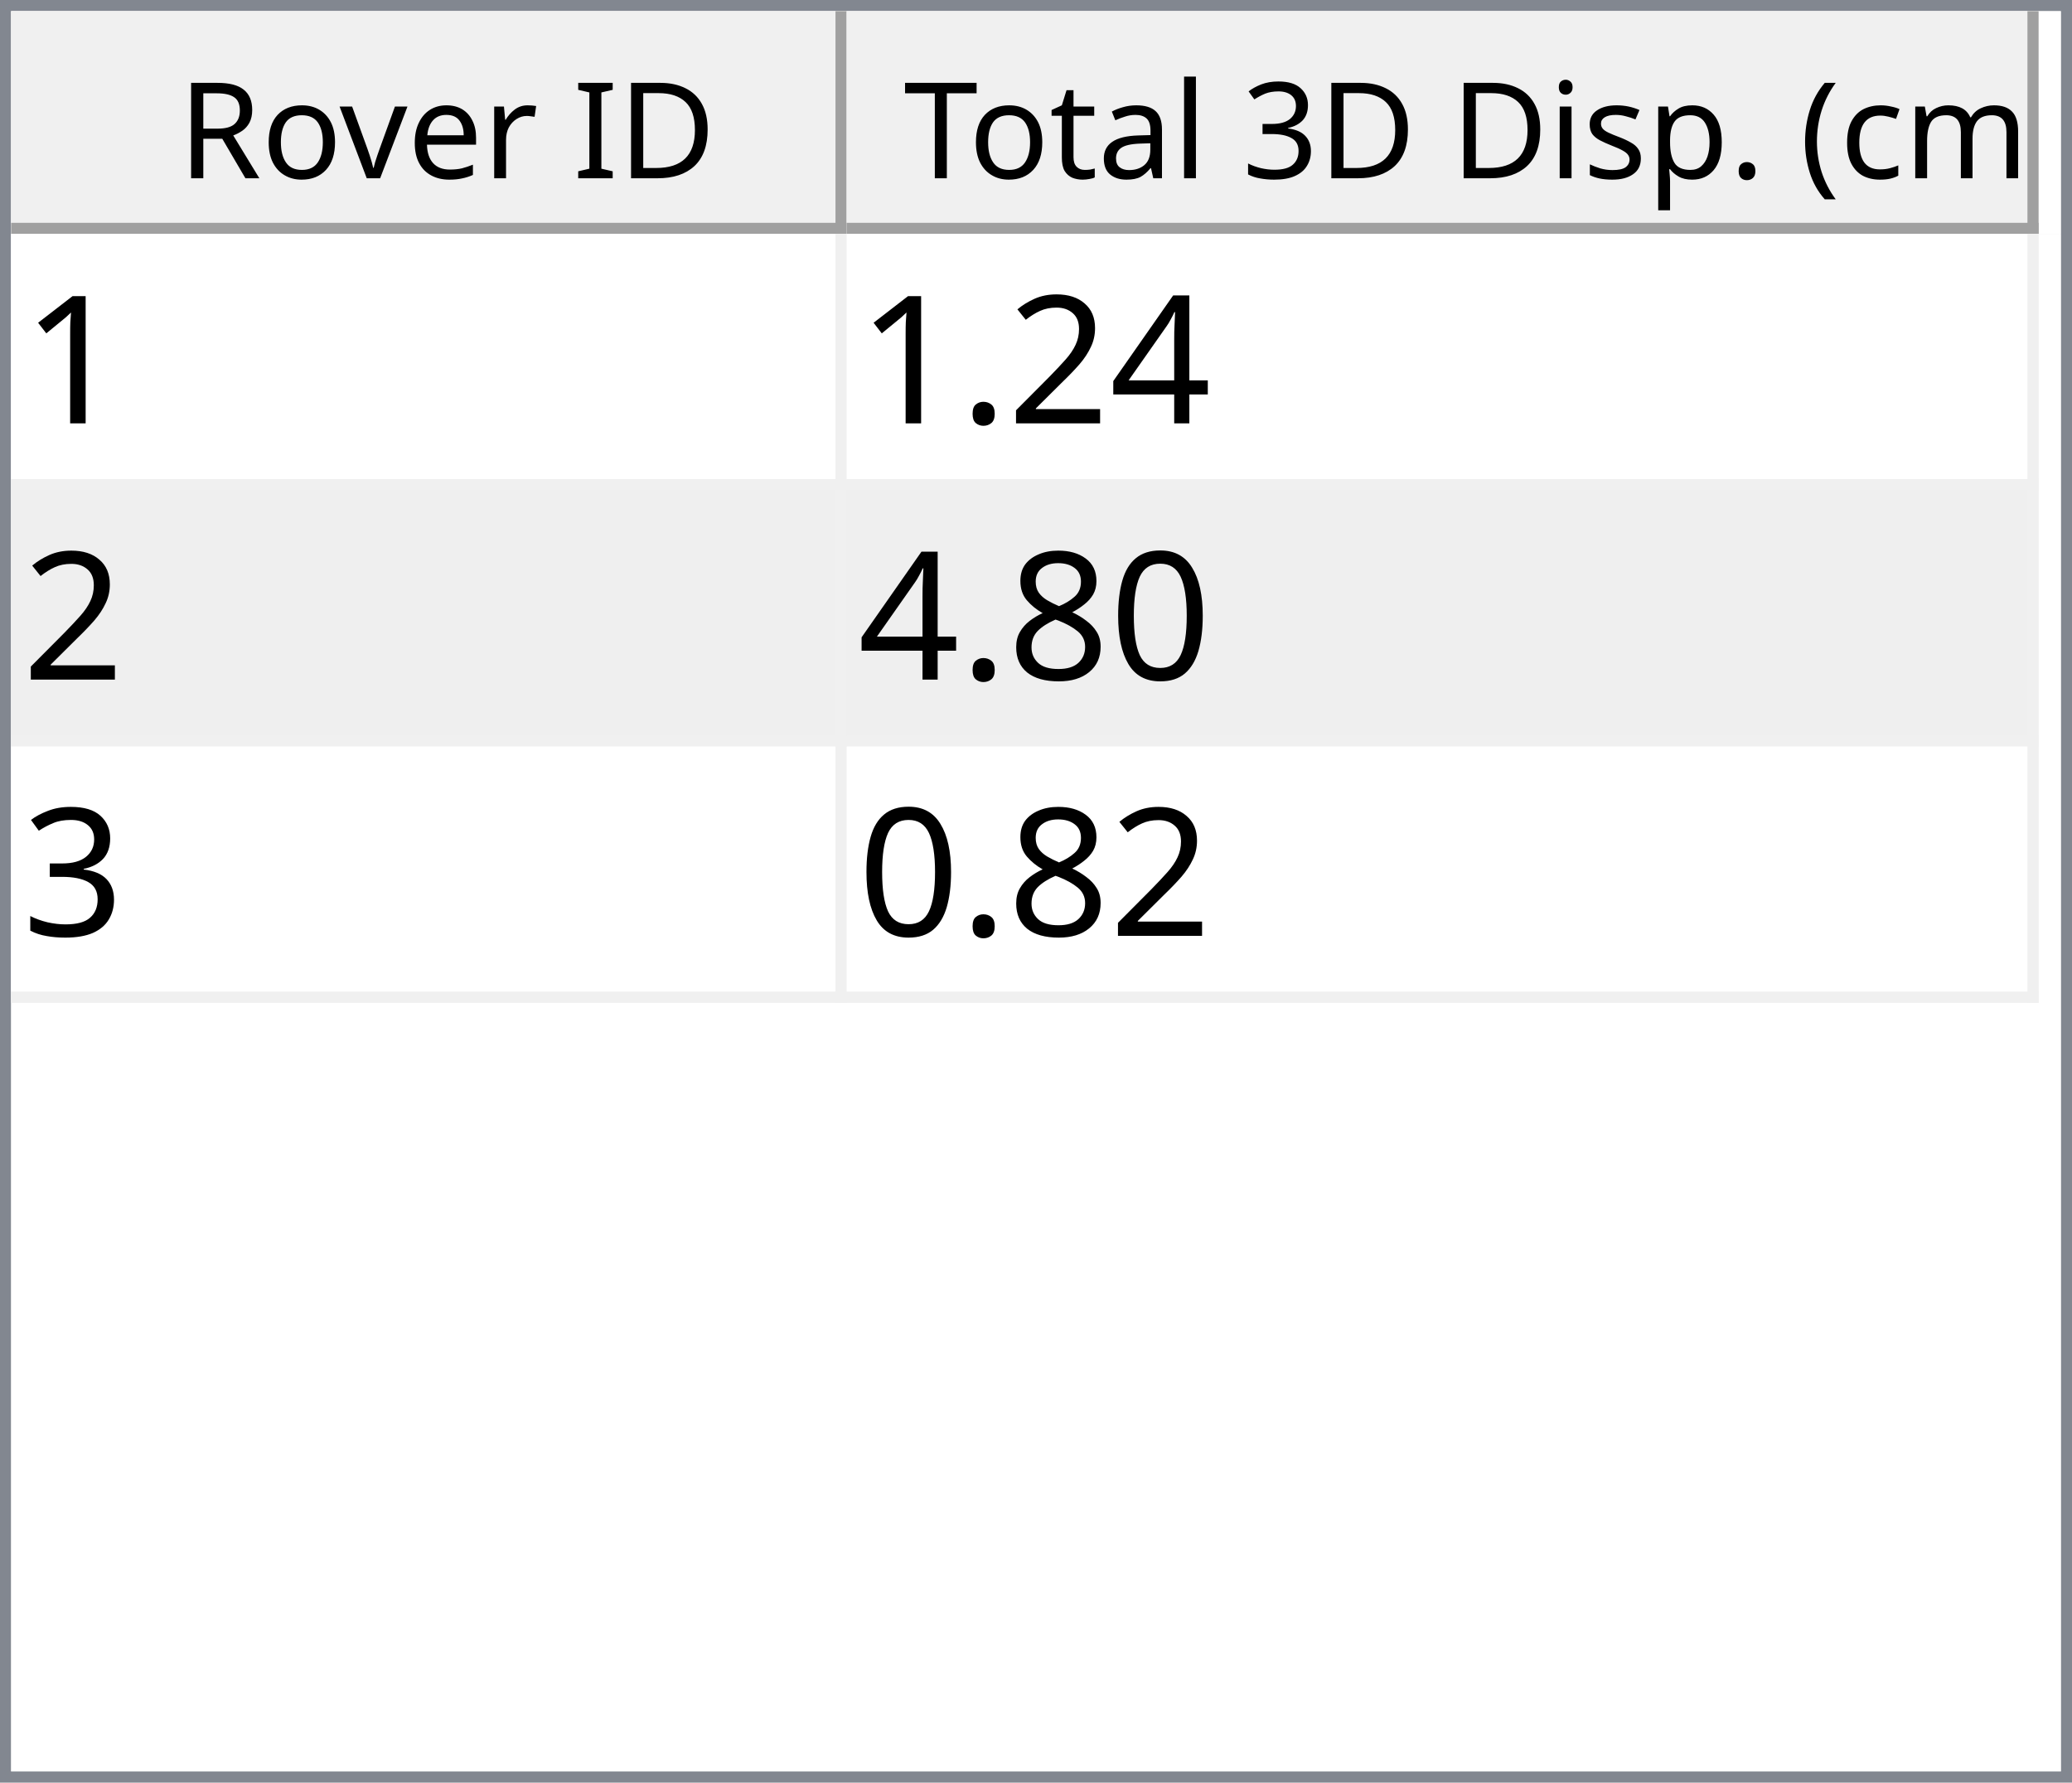
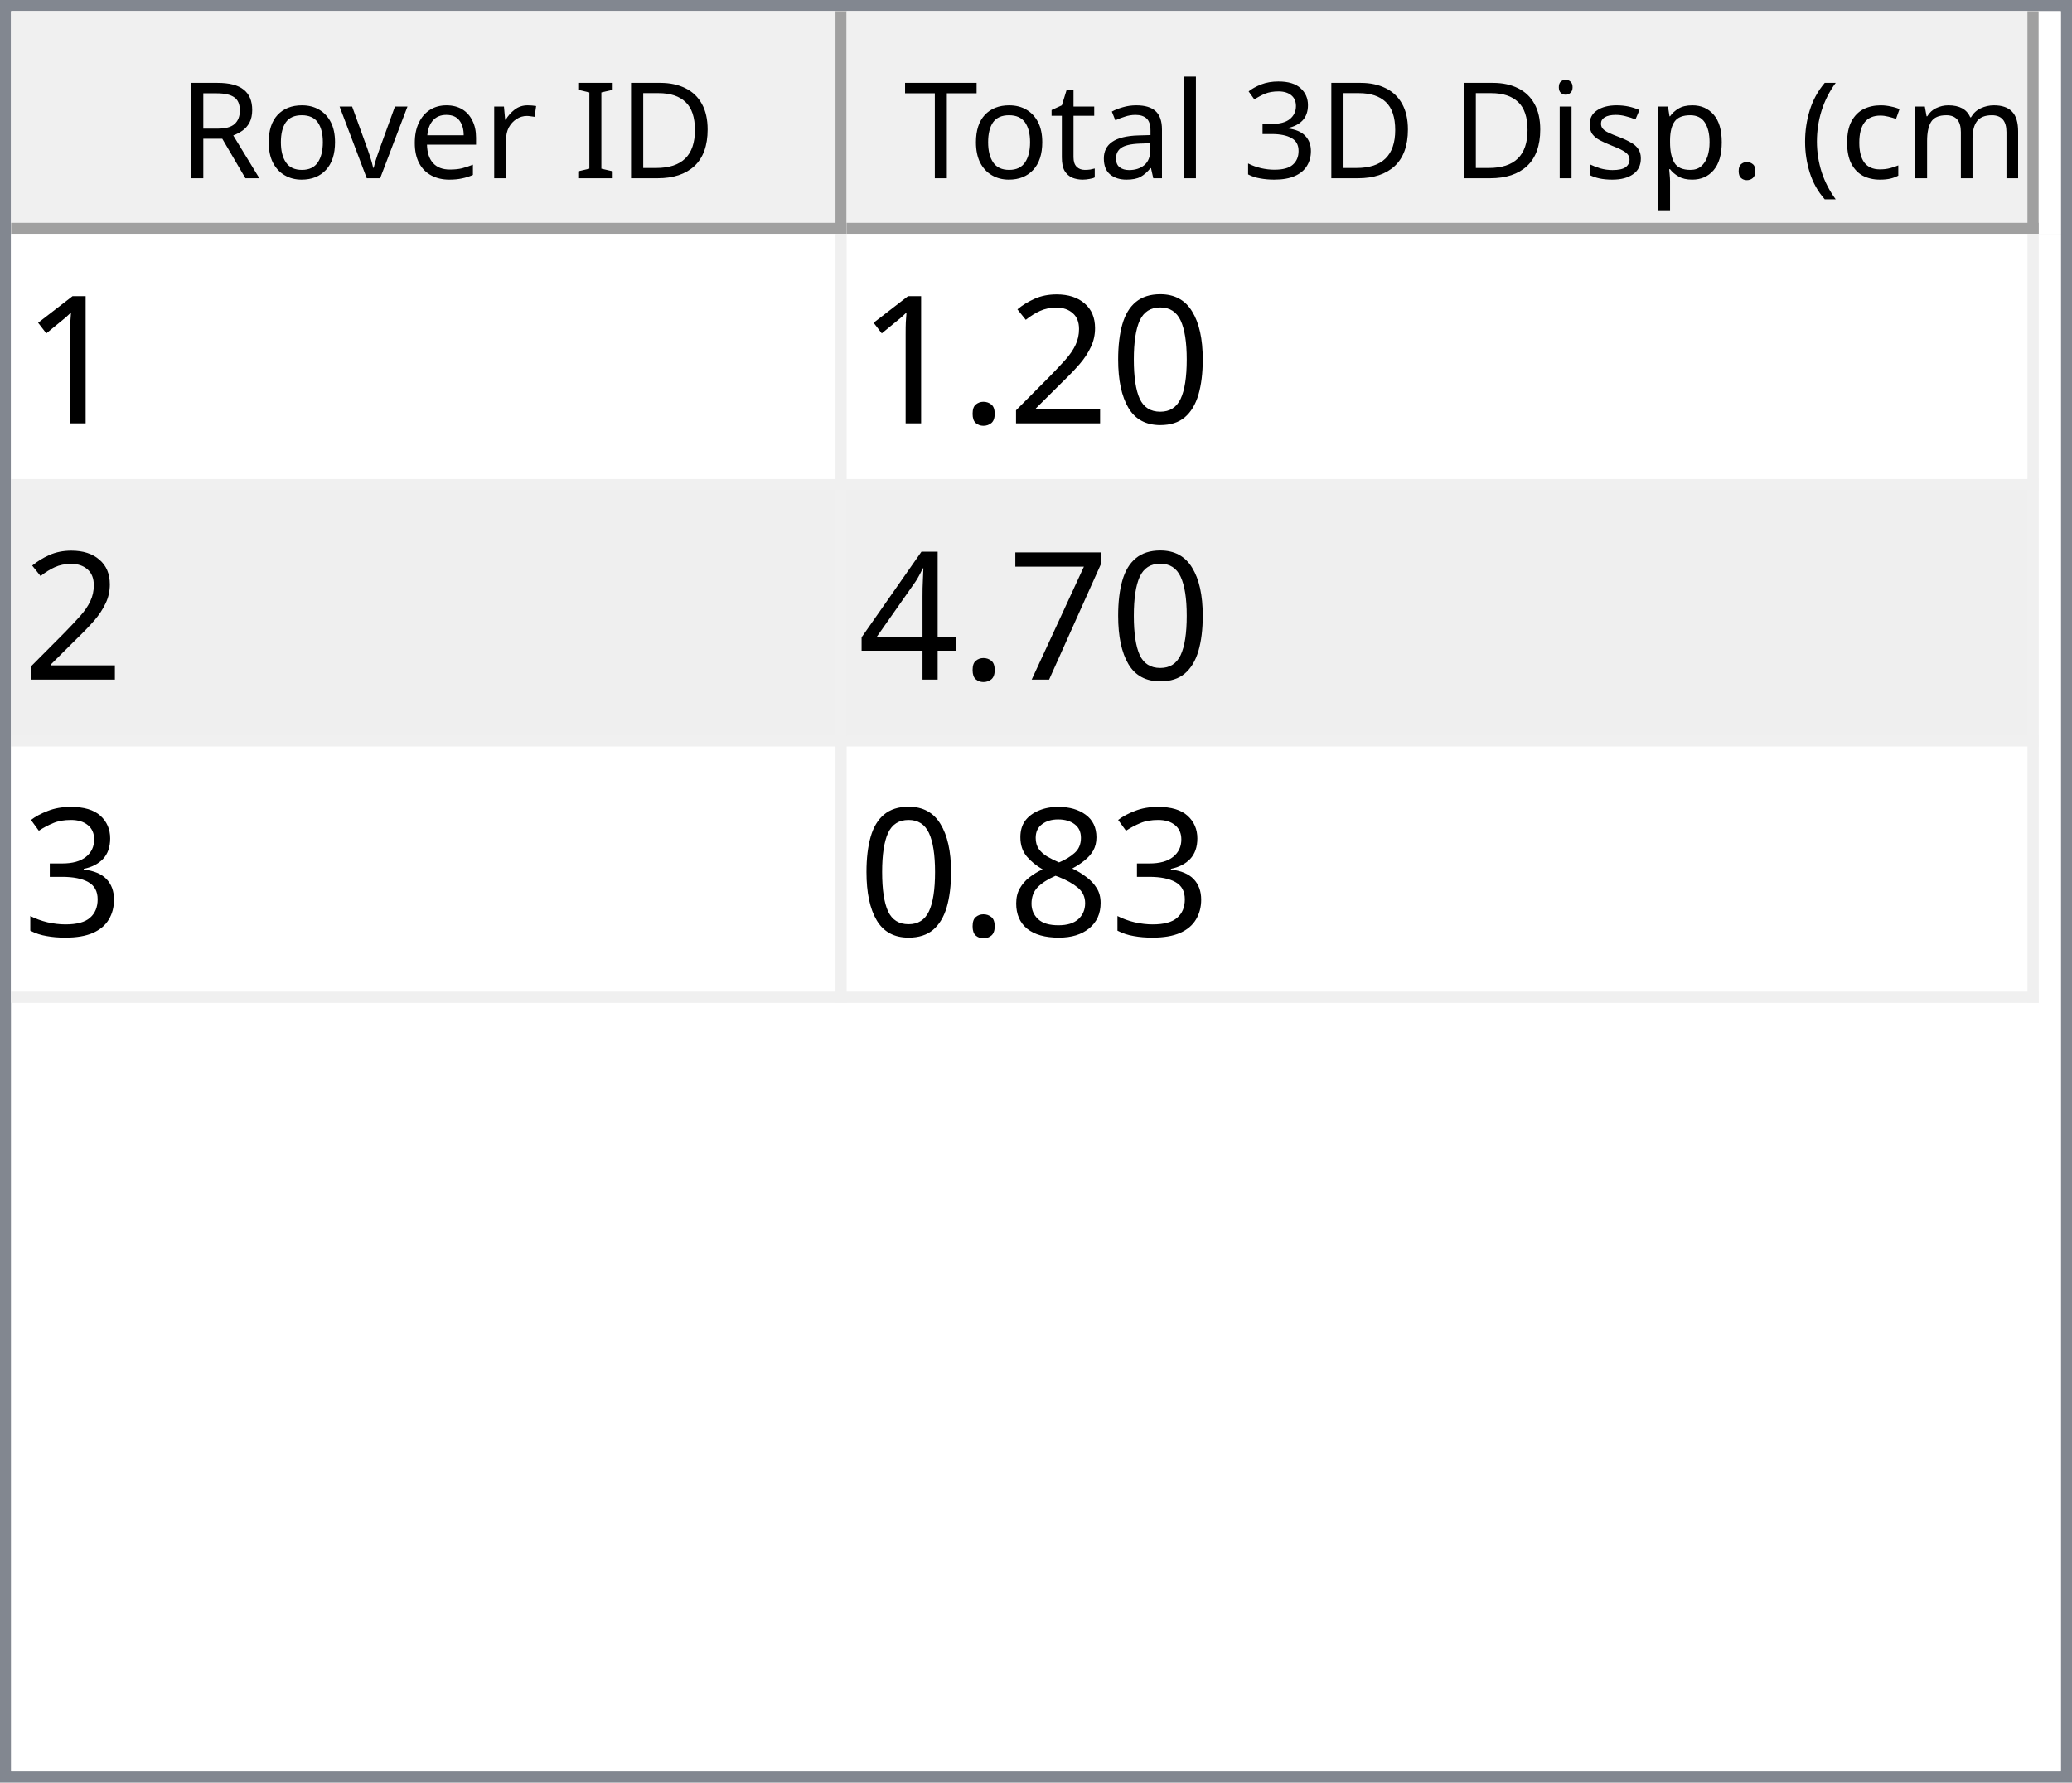
<svg xmlns="http://www.w3.org/2000/svg" style="fill-opacity:1; color-rendering:auto; color-interpolation:auto; text-rendering:auto; stroke:black; stroke-linecap:square; stroke-miterlimit:10; shape-rendering:auto; stroke-opacity:1; fill:black; stroke-dasharray:none; font-weight:normal; stroke-width:1; font-family:'Dialog'; font-style:normal; stroke-linejoin:miter; font-size:12px; stroke-dashoffset:0; image-rendering:auto;" width="186" height="160">
  <defs id="genericDefs" />
  <g>
    <defs id="defs1">
      <clipPath clipPathUnits="userSpaceOnUse" id="clipPath1">
        <path d="M0 0 L186 0 L186 160 L0 160 L0 0 Z" />
      </clipPath>
      <clipPath clipPathUnits="userSpaceOnUse" id="clipPath2">
        <path d="M0 0 L0 160 L186 160 L186 0 Z" />
      </clipPath>
      <clipPath clipPathUnits="userSpaceOnUse" id="clipPath3">
        <path d="M0 0 L0 20 L184 20 L184 0 Z" />
      </clipPath>
      <clipPath clipPathUnits="userSpaceOnUse" id="clipPath4">
        <path d="M0 0 L0 20 L75 20 L75 0 Z" />
      </clipPath>
      <clipPath clipPathUnits="userSpaceOnUse" id="clipPath5">
        <path d="M1 1 L1 19 L74 19 L74 1 Z" />
      </clipPath>
      <clipPath clipPathUnits="userSpaceOnUse" id="clipPath6">
        <path d="M0 0 L0 18 L73 18 L73 0 Z" />
      </clipPath>
      <clipPath clipPathUnits="userSpaceOnUse" id="clipPath7">
        <path d="M-0.5 -0.5 L-0.5 19.5 L74.5 19.5 L74.5 -0.5 Z" />
      </clipPath>
      <clipPath clipPathUnits="userSpaceOnUse" id="clipPath8">
        <path d="M0 0 L0 20 L107 20 L107 0 Z" />
      </clipPath>
      <clipPath clipPathUnits="userSpaceOnUse" id="clipPath9">
        <path d="M1 1 L1 19 L106 19 L106 1 Z" />
      </clipPath>
      <clipPath clipPathUnits="userSpaceOnUse" id="clipPath10">
        <path d="M0 0 L0 18 L105 18 L105 0 Z" />
      </clipPath>
      <clipPath clipPathUnits="userSpaceOnUse" id="clipPath11">
        <path d="M-0.5 -0.5 L-0.5 19.5 L106.5 19.5 L106.5 -0.5 Z" />
      </clipPath>
      <clipPath clipPathUnits="userSpaceOnUse" id="clipPath12">
        <path d="M0 0 L0 138 L184 138 L184 0 Z" />
      </clipPath>
      <clipPath clipPathUnits="userSpaceOnUse" id="clipPath13">
        <path d="M0 0 L0 69 L182 69 L182 0 Z" />
      </clipPath>
      <clipPath clipPathUnits="userSpaceOnUse" id="clipPath14">
        <path d="M-0.5 -0.5 L-0.5 68.5 L181.5 68.5 L181.5 -0.5 Z" />
      </clipPath>
      <clipPath clipPathUnits="userSpaceOnUse" id="clipPath15">
        <path d="M0 0 L0 22 L74 22 L74 0 Z" />
      </clipPath>
      <clipPath clipPathUnits="userSpaceOnUse" id="clipPath16">
        <path d="M0 0 L0 22 L106 22 L106 0 Z" />
      </clipPath>
      <font horiz-adv-x="64.551" id="font1">
        <font-face ascent="107.91" descent="25.098" units-per-em="100" style="font-style:normal; font-family:Segoe UI; font-weight:normal;" />
        <missing-glyph horiz-adv-x="64.551" d="M8.109 0 L8.109 68.266 L56.453 68.266 L56.453 0 L8.109 0 ZM15.328 7.234 L49.219 7.234 L49.219 61.031 L15.328 61.031 L15.328 7.234 Z" />
        <glyph unicode="D" horiz-adv-x="70.117" d="M9.188 0 L9.188 70.016 L28.516 70.016 Q65.531 70.016 65.531 35.891 Q65.531 19.672 55.25 9.836 Q44.969 0 27.734 0 L9.188 0 ZM17.391 62.594 L17.391 7.422 L27.828 7.422 Q41.609 7.422 49.273 14.797 Q56.938 22.172 56.938 35.688 Q56.938 62.594 28.328 62.594 L17.391 62.594 Z" />
        <glyph unicode="I" horiz-adv-x="26.611" d="M17.391 0 L9.188 0 L9.188 70.016 L17.391 70.016 L17.391 0 Z" />
        <glyph unicode=" " horiz-adv-x="27.393" d="" />
        <glyph unicode="r" horiz-adv-x="34.766" d="M34.188 41.891 Q32.078 43.5 28.125 43.5 Q23 43.5 19.555 38.672 Q16.109 33.844 16.109 25.484 L16.109 0 L8.109 0 L8.109 50 L16.109 50 L16.109 39.703 L16.312 39.703 Q18.016 44.969 21.531 47.922 Q25.047 50.875 29.391 50.875 Q32.516 50.875 34.188 50.203 L34.188 41.891 Z" />
        <glyph unicode="e" horiz-adv-x="52.295" d="M48.297 23 L12.984 23 Q13.188 14.656 17.484 10.109 Q21.781 5.562 29.297 5.562 Q37.75 5.562 44.828 11.141 L44.828 3.609 Q38.234 -1.172 27.391 -1.172 Q16.797 -1.172 10.742 5.641 Q4.688 12.453 4.688 24.812 Q4.688 36.469 11.305 43.82 Q17.922 51.172 27.734 51.172 Q37.547 51.172 42.922 44.828 Q48.297 38.484 48.297 27.203 L48.297 23 ZM40.094 29.781 Q40.047 36.719 36.75 40.578 Q33.453 44.438 27.594 44.438 Q21.922 44.438 17.969 40.383 Q14.016 36.328 13.094 29.781 L40.094 29.781 Z" />
        <glyph unicode="v" horiz-adv-x="47.9" d="M47.406 50 L27.484 0 L19.625 0 L0.688 50 L9.469 50 L22.172 13.672 Q23.578 9.672 23.922 6.688 L24.125 6.688 Q24.609 10.453 25.688 13.484 L38.969 50 L47.406 50 Z" />
        <glyph unicode="o" horiz-adv-x="58.594" d="M29 -1.172 Q17.922 -1.172 11.305 5.836 Q4.688 12.844 4.688 24.422 Q4.688 37.016 11.57 44.094 Q18.453 51.172 30.172 51.172 Q41.359 51.172 47.633 44.289 Q53.906 37.406 53.906 25.203 Q53.906 13.234 47.141 6.031 Q40.375 -1.172 29 -1.172 ZM29.594 44.438 Q21.875 44.438 17.383 39.188 Q12.891 33.938 12.891 24.703 Q12.891 15.828 17.43 10.695 Q21.969 5.562 29.594 5.562 Q37.359 5.562 41.531 10.594 Q45.703 15.625 45.703 24.906 Q45.703 34.281 41.531 39.359 Q37.359 44.438 29.594 44.438 Z" />
        <glyph unicode="R" horiz-adv-x="59.814" d="M59.375 0 L49.609 0 L37.891 19.625 Q36.281 22.359 34.766 24.289 Q33.25 26.219 31.664 27.438 Q30.078 28.656 28.25 29.219 Q26.422 29.781 24.125 29.781 L17.391 29.781 L17.391 0 L9.188 0 L9.188 70.016 L30.078 70.016 Q34.672 70.016 38.555 68.867 Q42.438 67.719 45.289 65.375 Q48.141 63.031 49.758 59.547 Q51.375 56.062 51.375 51.375 Q51.375 47.703 50.273 44.656 Q49.172 41.609 47.148 39.211 Q45.125 36.812 42.266 35.133 Q39.406 33.453 35.844 32.516 L35.844 32.328 Q37.594 31.547 38.891 30.547 Q40.188 29.547 41.359 28.18 Q42.531 26.812 43.68 25.078 Q44.828 23.344 46.234 21.047 L59.375 0 ZM17.391 62.594 L17.391 37.203 L28.516 37.203 Q31.594 37.203 34.203 38.133 Q36.812 39.062 38.719 40.797 Q40.625 42.531 41.703 45.047 Q42.781 47.562 42.781 50.688 Q42.781 56.297 39.141 59.445 Q35.5 62.594 28.609 62.594 L17.391 62.594 Z" />
        <glyph unicode=")" horiz-adv-x="30.176" d="M8.297 -15.922 L1.172 -15.922 Q16.406 2.344 16.406 26.812 Q16.406 51.469 1.078 70.016 L8.297 70.016 Q23.531 52.156 23.531 26.703 Q23.531 1.375 8.297 -15.922 Z" />
        <glyph unicode="m" horiz-adv-x="86.133" d="M79.109 0 L71.094 0 L71.094 28.719 Q71.094 37.016 68.531 40.727 Q65.969 44.438 59.906 44.438 Q54.781 44.438 51.195 39.75 Q47.609 35.062 47.609 28.516 L47.609 0 L39.594 0 L39.594 29.688 Q39.594 44.438 28.219 44.438 Q22.953 44.438 19.531 40.016 Q16.109 35.594 16.109 28.516 L16.109 0 L8.109 0 L8.109 50 L16.109 50 L16.109 42.094 L16.312 42.094 Q21.625 51.172 31.844 51.172 Q36.969 51.172 40.773 48.312 Q44.578 45.453 46 40.828 Q51.562 51.172 62.594 51.172 Q79.109 51.172 79.109 30.812 L79.109 0 Z" />
        <glyph unicode="c" horiz-adv-x="46.191" d="M42.188 2.297 Q36.422 -1.172 28.516 -1.172 Q17.828 -1.172 11.258 5.789 Q4.688 12.75 4.688 23.828 Q4.688 36.188 11.766 43.68 Q18.844 51.172 30.672 51.172 Q37.25 51.172 42.281 48.734 L42.281 40.531 Q36.719 44.438 30.375 44.438 Q22.703 44.438 17.797 38.945 Q12.891 33.453 12.891 24.516 Q12.891 15.719 17.508 10.641 Q22.125 5.562 29.891 5.562 Q36.422 5.562 42.188 9.906 L42.188 2.297 Z" />
        <glyph unicode="(" horiz-adv-x="30.176" d="M29.109 -15.922 L21.969 -15.922 Q6.844 1.375 6.844 26.703 Q6.844 52.156 21.969 70.016 L29.203 70.016 Q13.875 51.469 13.875 26.812 Q13.875 2.344 29.109 -15.922 Z" />
        <glyph unicode="." horiz-adv-x="21.68" d="M10.891 -1.078 Q8.641 -1.078 7.055 0.539 Q5.469 2.156 5.469 4.391 Q5.469 6.641 7.055 8.273 Q8.641 9.906 10.891 9.906 Q13.188 9.906 14.797 8.273 Q16.406 6.641 16.406 4.391 Q16.406 2.156 14.797 0.539 Q13.188 -1.078 10.891 -1.078 Z" />
        <glyph unicode="p" horiz-adv-x="58.789" d="M16.312 7.234 L16.109 7.234 L16.109 -23 L8.109 -23 L8.109 50 L16.109 50 L16.109 41.219 L16.312 41.219 Q22.219 51.172 33.594 51.172 Q43.266 51.172 48.688 44.461 Q54.109 37.75 54.109 26.469 Q54.109 13.922 48 6.375 Q41.891 -1.172 31.297 -1.172 Q21.578 -1.172 16.312 7.234 ZM16.109 27.391 L16.109 20.406 Q16.109 14.203 20.141 9.883 Q24.172 5.562 30.375 5.562 Q37.641 5.562 41.773 11.133 Q45.906 16.703 45.906 26.609 Q45.906 34.969 42.047 39.703 Q38.188 44.438 31.594 44.438 Q24.609 44.438 20.359 39.578 Q16.109 34.719 16.109 27.391 Z" />
        <glyph unicode="s" horiz-adv-x="42.432" d="M5.078 1.812 L5.078 10.406 Q11.625 5.562 19.484 5.562 Q30.031 5.562 30.031 12.594 Q30.031 14.594 29.125 15.992 Q28.219 17.391 26.68 18.461 Q25.141 19.531 23.07 20.383 Q21 21.234 18.609 22.172 Q15.281 23.484 12.766 24.828 Q10.25 26.172 8.57 27.859 Q6.891 29.547 6.031 31.695 Q5.172 33.844 5.172 36.719 Q5.172 40.234 6.789 42.945 Q8.406 45.656 11.086 47.484 Q13.766 49.312 17.211 50.242 Q20.656 51.172 24.312 51.172 Q30.812 51.172 35.938 48.922 L35.938 40.828 Q30.422 44.438 23.25 44.438 Q21 44.438 19.195 43.922 Q17.391 43.406 16.094 42.477 Q14.797 41.547 14.086 40.258 Q13.375 38.969 13.375 37.406 Q13.375 35.453 14.086 34.133 Q14.797 32.812 16.164 31.789 Q17.531 30.766 19.484 29.938 Q21.438 29.109 23.922 28.125 Q27.25 26.859 29.883 25.516 Q32.516 24.172 34.375 22.484 Q36.234 20.797 37.234 18.602 Q38.234 16.406 38.234 13.375 Q38.234 9.672 36.602 6.938 Q34.969 4.203 32.234 2.398 Q29.5 0.594 25.93 -0.289 Q22.359 -1.172 18.453 -1.172 Q10.75 -1.172 5.078 1.812 Z" />
        <glyph unicode="i" horiz-adv-x="24.219" d="M12.203 62.703 Q10.062 62.703 8.547 64.164 Q7.031 65.625 7.031 67.875 Q7.031 70.125 8.547 71.609 Q10.062 73.094 12.203 73.094 Q14.406 73.094 15.945 71.609 Q17.484 70.125 17.484 67.875 Q17.484 65.719 15.945 64.211 Q14.406 62.703 12.203 62.703 ZM16.109 0 L8.109 0 L8.109 50 L16.109 50 L16.109 0 Z" />
        <glyph unicode="3" horiz-adv-x="53.906" d="M46.531 19.828 Q46.531 15.094 44.75 11.211 Q42.969 7.328 39.719 4.57 Q36.469 1.812 31.93 0.297 Q27.391 -1.219 21.922 -1.219 Q11.922 -1.219 6 2.594 L6 11.188 Q13.094 5.609 22.219 5.609 Q25.875 5.609 28.828 6.539 Q31.781 7.469 33.906 9.227 Q36.031 10.984 37.18 13.477 Q38.328 15.969 38.328 19.094 Q38.328 32.812 18.797 32.812 L12.984 32.812 L12.984 39.594 L18.5 39.594 Q35.797 39.594 35.797 52.484 Q35.797 64.406 22.609 64.406 Q15.188 64.406 8.688 59.422 L8.688 67.188 Q15.375 71.188 24.609 71.188 Q29 71.188 32.57 69.969 Q36.141 68.75 38.68 66.555 Q41.219 64.359 42.609 61.281 Q44 58.203 44 54.5 Q44 40.672 30.031 36.719 L30.031 36.531 Q33.594 36.141 36.625 34.797 Q39.656 33.453 41.852 31.305 Q44.047 29.156 45.289 26.25 Q46.531 23.344 46.531 19.828 Z" />
        <glyph unicode="l" horiz-adv-x="24.219" d="M16.109 0 L8.109 0 L8.109 74.031 L16.109 74.031 L16.109 0 Z" />
        <glyph unicode="a" horiz-adv-x="50.879" d="M43.891 0 L35.891 0 L35.891 7.812 L35.688 7.812 Q30.469 -1.172 20.312 -1.172 Q12.844 -1.172 8.617 2.781 Q4.391 6.734 4.391 13.281 Q4.391 27.297 20.906 29.594 L35.891 31.688 Q35.891 44.438 25.594 44.438 Q16.547 44.438 9.281 38.281 L9.281 46.484 Q16.656 51.172 26.266 51.172 Q43.891 51.172 43.891 32.516 L43.891 0 ZM35.891 25.297 L23.828 23.641 Q18.266 22.859 15.43 20.875 Q12.594 18.891 12.594 13.875 Q12.594 10.203 15.211 7.883 Q17.828 5.562 22.172 5.562 Q28.125 5.562 32.008 9.742 Q35.891 13.922 35.891 20.312 L35.891 25.297 Z" />
        <glyph unicode="t" horiz-adv-x="33.887" d="M31.297 0.484 Q28.469 -1.078 23.828 -1.078 Q10.688 -1.078 10.688 13.578 L10.688 43.172 L2.094 43.172 L2.094 50 L10.688 50 L10.688 62.203 L18.703 64.797 L18.703 50 L31.297 50 L31.297 43.172 L18.703 43.172 L18.703 14.984 Q18.703 9.969 20.414 7.82 Q22.125 5.672 26.078 5.672 Q29.109 5.672 31.297 7.328 L31.297 0.484 Z" />
        <glyph unicode="T" horiz-adv-x="52.393" d="M50.594 62.594 L30.375 62.594 L30.375 0 L22.172 0 L22.172 62.594 L2 62.594 L2 70.016 L50.594 70.016 L50.594 62.594 Z" />
      </font>
      <font horiz-adv-x="75.0" id="font2">
        <font-face ascent="100.537" descent="21.973" units-per-em="100" style="font-style:normal; font-family:sans-serif; font-weight:normal;" />
        <missing-glyph horiz-adv-x="75.0" d="M12.5 0 L12.5 62.5 L62.5 62.5 L62.5 0 L12.5 0 ZM14.062 1.562 L60.938 1.562 L60.938 60.938 L14.062 60.938 L14.062 1.562 Z" />
        <glyph unicode="1" horiz-adv-x="55.615" d="M37.25 0 L28.469 0 L28.469 56 Q25.297 52.984 20.141 49.953 Q14.984 46.922 10.891 45.406 L10.891 53.906 Q18.266 57.375 23.781 62.305 Q29.297 67.234 31.594 71.875 L37.25 71.875 L37.25 0 Z" />
-         <glyph unicode="4" horiz-adv-x="55.615" d="M32.328 0 L32.328 17.141 L1.266 17.141 L1.266 25.203 L33.938 71.578 L41.109 71.578 L41.109 25.203 L50.781 25.203 L50.781 17.141 L41.109 17.141 L41.109 0 L32.328 0 ZM32.328 25.203 L32.328 57.469 L9.906 25.203 L32.328 25.203 Z" />
+         <glyph unicode="0" horiz-adv-x="55.615" d="M4.156 35.297 Q4.156 48 6.766 55.742 Q9.375 63.484 14.523 67.68 Q19.672 71.875 27.484 71.875 Q33.25 71.875 37.594 69.555 Q41.938 67.234 44.773 62.867 Q47.609 58.5 49.219 52.227 Q50.828 45.953 50.828 35.297 Q50.828 22.703 48.242 14.969 Q45.656 7.234 40.508 3.008 Q35.359 -1.219 27.484 -1.219 Q17.141 -1.219 11.234 6.203 Q4.156 15.141 4.156 35.297 ZM13.188 35.297 Q13.188 17.672 17.312 11.836 Q21.438 6 27.484 6 Q33.547 6 37.672 11.859 Q41.797 17.719 41.797 35.297 Q41.797 52.984 37.672 58.789 Q33.547 64.594 27.391 64.594 Q21.344 64.594 17.719 59.469 Q13.188 52.938 13.188 35.297 Z" />
        <glyph unicode="2" horiz-adv-x="55.615" d="M50.344 8.453 L50.344 0 L3.031 0 Q2.938 3.172 4.047 6.109 Q5.859 10.938 9.836 15.625 Q13.812 20.312 21.344 26.469 Q33.016 36.031 37.117 41.625 Q41.219 47.219 41.219 52.203 Q41.219 57.422 37.477 61.008 Q33.734 64.594 27.734 64.594 Q21.391 64.594 17.578 60.789 Q13.766 56.984 13.719 50.25 L4.688 51.172 Q5.609 61.281 11.664 66.578 Q17.719 71.875 27.938 71.875 Q38.234 71.875 44.242 66.164 Q50.25 60.453 50.25 52 Q50.25 47.703 48.492 43.555 Q46.734 39.406 42.656 34.812 Q38.578 30.219 29.109 22.219 Q21.188 15.578 18.945 13.211 Q16.703 10.844 15.234 8.453 L50.344 8.453 Z" />
        <glyph unicode="." horiz-adv-x="27.783" d="M9.078 0 L9.078 10.016 L19.094 10.016 L19.094 0 L9.078 0 Z" />
-         <glyph unicode="0" horiz-adv-x="55.615" d="M4.156 35.297 Q4.156 48 6.766 55.742 Q9.375 63.484 14.523 67.68 Q19.672 71.875 27.484 71.875 Q33.25 71.875 37.594 69.555 Q41.938 67.234 44.773 62.867 Q47.609 58.5 49.219 52.227 Q50.828 45.953 50.828 35.297 Q50.828 22.703 48.242 14.969 Q45.656 7.234 40.508 3.008 Q35.359 -1.219 27.484 -1.219 Q17.141 -1.219 11.234 6.203 Q4.156 15.141 4.156 35.297 ZM13.188 35.297 Q13.188 17.672 17.312 11.836 Q21.438 6 27.484 6 Q33.547 6 37.672 11.859 Q41.797 17.719 41.797 35.297 Q41.797 52.984 37.672 58.789 Q33.547 64.594 27.391 64.594 Q21.344 64.594 17.719 59.469 Q13.188 52.938 13.188 35.297 Z" />
+         <glyph unicode="7" horiz-adv-x="55.615" d="M4.734 62.203 L4.734 70.656 L51.078 70.656 L51.078 63.812 Q44.234 56.547 37.523 44.484 Q30.812 32.422 27.156 19.672 Q24.516 10.688 23.781 0 L14.75 0 Q14.891 8.453 18.062 20.414 Q21.234 32.375 27.172 43.484 Q33.109 54.594 39.797 62.203 L4.734 62.203 Z" />
+         <glyph unicode="4" horiz-adv-x="55.615" d="M32.328 0 L32.328 17.141 L1.266 17.141 L1.266 25.203 L33.938 71.578 L41.109 71.578 L41.109 25.203 L50.781 25.203 L50.781 17.141 L41.109 17.141 L41.109 0 L32.328 0 ZM32.328 25.203 L32.328 57.469 L9.906 25.203 L32.328 25.203 Z" />
+         <glyph unicode="3" horiz-adv-x="55.615" d="M4.203 18.891 L12.984 20.062 Q14.5 12.594 18.141 9.297 Q21.781 6 27 6 Q33.203 6 37.477 10.297 Q41.75 14.594 41.75 20.953 Q41.75 27 37.797 30.93 Q33.844 34.859 27.734 34.859 Q25.25 34.859 21.531 33.891 L22.516 41.609 Q23.391 41.5 23.922 41.5 Q29.547 41.5 34.039 44.43 Q38.531 47.359 38.531 53.469 Q38.531 58.297 35.258 61.477 Q31.984 64.656 26.812 64.656 Q21.688 64.656 18.266 61.43 Q14.844 58.203 13.875 51.766 L5.078 53.328 Q6.688 62.156 12.398 67.016 Q18.109 71.875 26.609 71.875 Q32.469 71.875 37.398 69.359 Q42.328 66.844 44.945 62.5 Q47.562 58.156 47.562 53.266 Q47.562 48.641 45.07 44.828 Q42.578 41.016 37.703 38.766 Q44.047 37.312 47.562 32.695 Q51.078 28.078 51.078 21.141 Q51.078 11.766 44.242 5.25 Q37.406 -1.266 26.953 -1.266 Q17.531 -1.266 11.305 4.352 Q5.078 9.969 4.203 18.891 Z" />
        <glyph unicode="8" horiz-adv-x="55.615" d="M17.672 38.812 Q12.203 40.828 9.57 44.539 Q6.938 48.25 6.938 53.422 Q6.938 61.234 12.555 66.555 Q18.172 71.875 27.484 71.875 Q36.859 71.875 42.578 66.43 Q48.297 60.984 48.297 53.172 Q48.297 48.188 45.68 44.508 Q43.062 40.828 37.75 38.812 Q44.344 36.672 47.781 31.883 Q51.219 27.094 51.219 20.453 Q51.219 11.281 44.727 5.031 Q38.234 -1.219 27.641 -1.219 Q17.047 -1.219 10.547 5.055 Q4.047 11.328 4.047 20.703 Q4.047 27.688 7.594 32.398 Q11.141 37.109 17.672 38.812 ZM15.922 53.719 Q15.922 48.641 19.195 45.414 Q22.469 42.188 27.688 42.188 Q32.766 42.188 36.016 45.383 Q39.266 48.578 39.266 53.219 Q39.266 58.062 35.914 61.359 Q32.562 64.656 27.594 64.656 Q22.562 64.656 19.242 61.43 Q15.922 58.203 15.922 53.719 ZM13.094 20.656 Q13.094 16.891 14.875 13.375 Q16.656 9.859 20.172 7.93 Q23.688 6 27.734 6 Q34.031 6 38.133 10.055 Q42.234 14.109 42.234 20.359 Q42.234 26.703 38.016 30.859 Q33.797 35.016 27.438 35.016 Q21.234 35.016 17.164 30.914 Q13.094 26.812 13.094 20.656 Z" />
-         <glyph unicode="3" horiz-adv-x="55.615" d="M4.203 18.891 L12.984 20.062 Q14.5 12.594 18.141 9.297 Q21.781 6 27 6 Q33.203 6 37.477 10.297 Q41.75 14.594 41.75 20.953 Q41.75 27 37.797 30.93 Q33.844 34.859 27.734 34.859 Q25.25 34.859 21.531 33.891 L22.516 41.609 Q23.391 41.5 23.922 41.5 Q29.547 41.5 34.039 44.43 Q38.531 47.359 38.531 53.469 Q38.531 58.297 35.258 61.477 Q31.984 64.656 26.812 64.656 Q21.688 64.656 18.266 61.43 Q14.844 58.203 13.875 51.766 L5.078 53.328 Q6.688 62.156 12.398 67.016 Q18.109 71.875 26.609 71.875 Q32.469 71.875 37.398 69.359 Q42.328 66.844 44.945 62.5 Q47.562 58.156 47.562 53.266 Q47.562 48.641 45.07 44.828 Q42.578 41.016 37.703 38.766 Q44.047 37.312 47.562 32.695 Q51.078 28.078 51.078 21.141 Q51.078 11.766 44.242 5.25 Q37.406 -1.266 26.953 -1.266 Q17.531 -1.266 11.305 4.352 Q5.078 9.969 4.203 18.891 Z" />
      </font>
    </defs>
    <g style="fill:white; stroke:white;">
      <rect x="0" y="0" width="186" style="clip-path:url(#clipPath1); stroke:none;" height="160" />
    </g>
    <g style="fill:white; text-rendering:optimizeSpeed; color-rendering:optimizeSpeed; image-rendering:optimizeSpeed; shape-rendering:crispEdges; stroke:white; color-interpolation:sRGB;">
      <rect x="0" width="186" height="160" y="0" style="stroke:none;" />
      <path style="stroke:none;" d="M0 160 L186 160 L186 0 L0 0 Z" />
    </g>
    <g style="fill:rgb(240,240,240); font-family:'Segoe UI'; stroke:rgb(240,240,240);">
      <rect x="0" y="0" width="186" style="clip-path:url(#clipPath2); stroke:none;" height="160" />
    </g>
    <g style="fill:rgb(130,135,144); font-family:'Segoe UI'; stroke:rgb(130,135,144);">
      <path d="M0 0 L186 0 L186 160 L0 160 L0 0 ZM1 1 L185 1 L185 159 L1 159 L1 1 Z" style="fill-rule:evenodd; clip-path:url(#clipPath2); stroke:none;" />
    </g>
    <g style="fill:white; font-family:'Segoe UI'; stroke:white;" transform="translate(1,1)">
      <rect x="0" y="0" width="184" style="clip-path:url(#clipPath3); stroke:none;" height="20" />
    </g>
    <g style="fill:rgb(240,240,240); font-family:'Segoe UI'; stroke:rgb(240,240,240);" transform="translate(1,1)">
      <rect x="0" y="0" width="75" style="clip-path:url(#clipPath4); stroke:none;" height="20" />
    </g>
    <g style="font-family:'Segoe UI';" transform="translate(2,2)">
      <text x="14" xml:space="preserve" y="14" style="clip-path:url(#clipPath6); stroke:none;">Rover ID</text>
    </g>
    <g style="fill:rgb(160,160,160); font-family:'Segoe UI'; stroke:rgb(160,160,160); stroke-linejoin:bevel;" transform="translate(1.5,1.5)">
      <line x1="74" x2="74" y1="0" style="fill:none; clip-path:url(#clipPath7);" y2="19" />
    </g>
    <g style="fill:rgb(160,160,160); font-family:'Segoe UI'; stroke:rgb(160,160,160); stroke-linejoin:bevel;" transform="matrix(1,0,0,1,1,1) translate(0.5,0.5)">
      <line x1="0" x2="74" y1="19" style="fill:none; clip-path:url(#clipPath7);" y2="19" />
    </g>
    <g style="fill:rgb(240,240,240); font-family:'Segoe UI'; stroke:rgb(240,240,240);" transform="translate(76,1)">
      <rect x="0" y="0" width="107" style="clip-path:url(#clipPath8); stroke:none;" height="20" />
    </g>
    <g style="font-family:'Segoe UI';" transform="translate(77,2)">
      <text x="1" xml:space="preserve" y="14" style="clip-path:url(#clipPath10); stroke:none;"> Total 3D Disp. (cm)</text>
    </g>
    <g style="fill:rgb(160,160,160); font-family:'Segoe UI'; stroke:rgb(160,160,160); stroke-linejoin:bevel;" transform="translate(76.5,1.5)">
      <line x1="106" x2="106" y1="0" style="fill:none; clip-path:url(#clipPath11);" y2="19" />
    </g>
    <g style="fill:rgb(160,160,160); font-family:'Segoe UI'; stroke:rgb(160,160,160); stroke-linejoin:bevel;" transform="matrix(1,0,0,1,76,1) translate(0.5,0.5)">
      <line x1="0" x2="106" y1="19" style="fill:none; clip-path:url(#clipPath11);" y2="19" />
    </g>
    <g style="fill:white; font-family:'Segoe UI'; stroke:white;" transform="translate(1,21)">
      <rect x="0" y="0" width="184" style="clip-path:url(#clipPath12); stroke:none;" height="138" />
    </g>
    <g style="fill:rgb(240,240,240); font-size:16px; font-family:sans-serif; stroke:rgb(240,240,240);" transform="translate(1,21)">
      <rect x="0" y="0" width="182" style="clip-path:url(#clipPath13); stroke:none;" height="69" />
      <line transform="translate(0.5,0.5)" x1="0" x2="181" y1="22" style="clip-path:url(#clipPath14); fill:none; stroke-linejoin:bevel;" y2="22" />
    </g>
    <g transform="matrix(1,0,0,1,1,21) translate(0.5,0.5)" style="fill:rgb(240,240,240); font-size:16px; font-family:sans-serif; stroke:rgb(240,240,240); stroke-linejoin:bevel;">
      <line x1="0" x2="181" y1="45" style="fill:none; clip-path:url(#clipPath14);" y2="45" />
    </g>
    <g transform="matrix(1,0,0,1,1,21) translate(0.5,0.5)" style="fill:rgb(240,240,240); font-size:16px; font-family:sans-serif; stroke:rgb(240,240,240); stroke-linejoin:bevel;">
      <line x1="0" x2="181" y1="68" style="fill:none; clip-path:url(#clipPath14);" y2="68" />
    </g>
    <g transform="matrix(1,0,0,1,1,21) translate(0.5,0.5)" style="fill:rgb(240,240,240); font-size:16px; font-family:sans-serif; stroke:rgb(240,240,240); stroke-linejoin:bevel;">
      <line x1="74" x2="74" y1="0" style="fill:none; clip-path:url(#clipPath14);" y2="68" />
    </g>
    <g transform="matrix(1,0,0,1,1,21) translate(0.5,0.5)" style="fill:rgb(240,240,240); font-size:16px; font-family:sans-serif; stroke:rgb(240,240,240); stroke-linejoin:bevel;">
      <line x1="181" x2="181" y1="0" style="fill:none; clip-path:url(#clipPath14);" y2="68" />
    </g>
    <g style="fill:white; font-size:16px; font-family:sans-serif; stroke:white;" transform="matrix(1,0,0,1,1,21)">
      <rect x="0" y="0" width="74" style="clip-path:url(#clipPath15); stroke:none;" height="22" />
      <text x="1" y="17" style="fill:black; clip-path:url(#clipPath15); stroke:none;" xml:space="preserve">1</text>
    </g>
    <g style="fill:white; font-size:16px; font-family:sans-serif; stroke:white;" transform="matrix(1,0,0,1,1,21) translate(75,0)">
      <rect x="0" y="0" width="106" style="clip-path:url(#clipPath16); stroke:none;" height="22" />
-       <text x="1" y="17" style="fill:black; clip-path:url(#clipPath16); stroke:none;" xml:space="preserve">1.24</text>
+       <text x="1" y="17" style="fill:black; clip-path:url(#clipPath16); stroke:none;" xml:space="preserve">1.20</text>
    </g>
    <g style="fill:rgb(239,239,239); font-size:16px; font-family:sans-serif; stroke:rgb(239,239,239);" transform="matrix(1,0,0,1,1,21) translate(0,23)">
      <rect x="0" y="0" width="74" style="clip-path:url(#clipPath15); stroke:none;" height="22" />
      <text x="1" y="17" style="fill:black; clip-path:url(#clipPath15); stroke:none;" xml:space="preserve">2</text>
    </g>
    <g style="fill:rgb(239,239,239); font-size:16px; font-family:sans-serif; stroke:rgb(239,239,239);" transform="matrix(1,0,0,1,1,21) translate(75,23)">
      <rect x="0" y="0" width="106" style="clip-path:url(#clipPath16); stroke:none;" height="22" />
-       <text x="1" y="17" style="fill:black; clip-path:url(#clipPath16); stroke:none;" xml:space="preserve">4.80</text>
+       <text x="1" y="17" style="fill:black; clip-path:url(#clipPath16); stroke:none;" xml:space="preserve">4.70</text>
    </g>
    <g style="fill:white; font-size:16px; font-family:sans-serif; stroke:white;" transform="matrix(1,0,0,1,1,21) translate(0,46)">
      <rect x="0" y="0" width="74" style="clip-path:url(#clipPath15); stroke:none;" height="22" />
      <text x="1" y="17" style="fill:black; clip-path:url(#clipPath15); stroke:none;" xml:space="preserve">3</text>
    </g>
    <g style="fill:white; font-size:16px; font-family:sans-serif; stroke:white;" transform="matrix(1,0,0,1,1,21) translate(75,46)">
      <rect x="0" y="0" width="106" style="clip-path:url(#clipPath16); stroke:none;" height="22" />
-       <text x="1" y="17" style="fill:black; clip-path:url(#clipPath16); stroke:none;" xml:space="preserve">0.82</text>
+       <text x="1" y="17" style="fill:black; clip-path:url(#clipPath16); stroke:none;" xml:space="preserve">0.83</text>
    </g>
  </g>
</svg>
